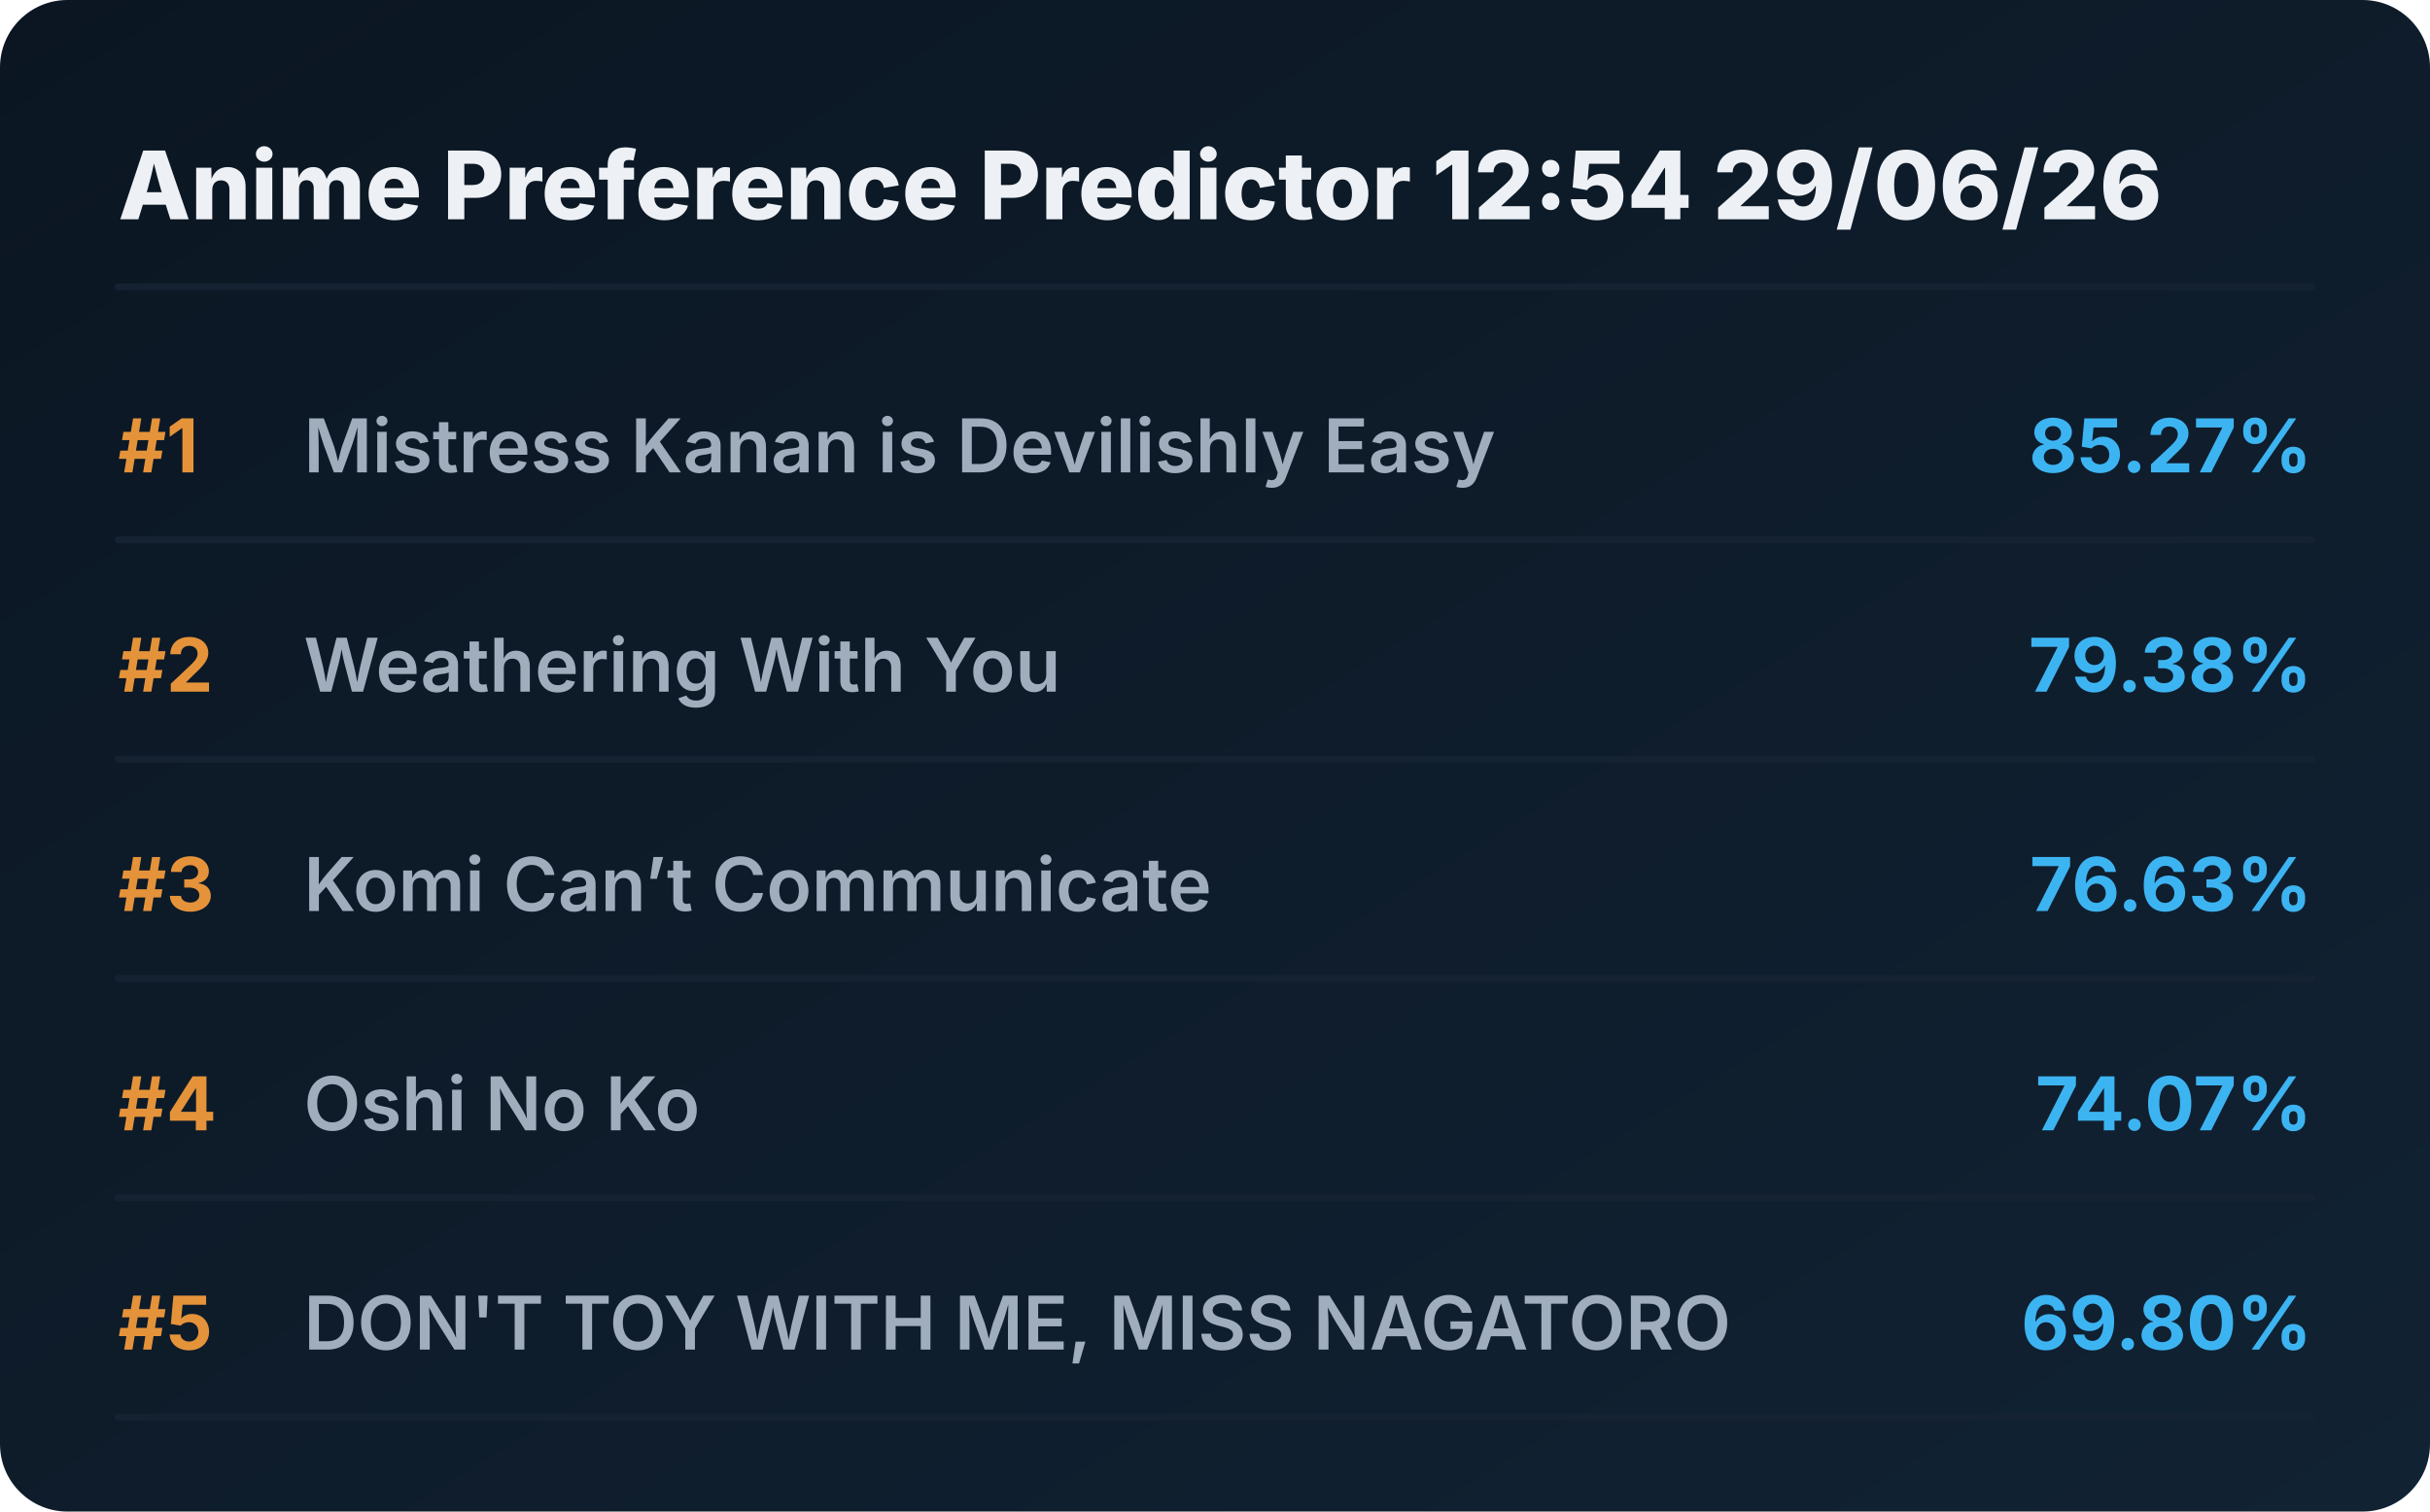
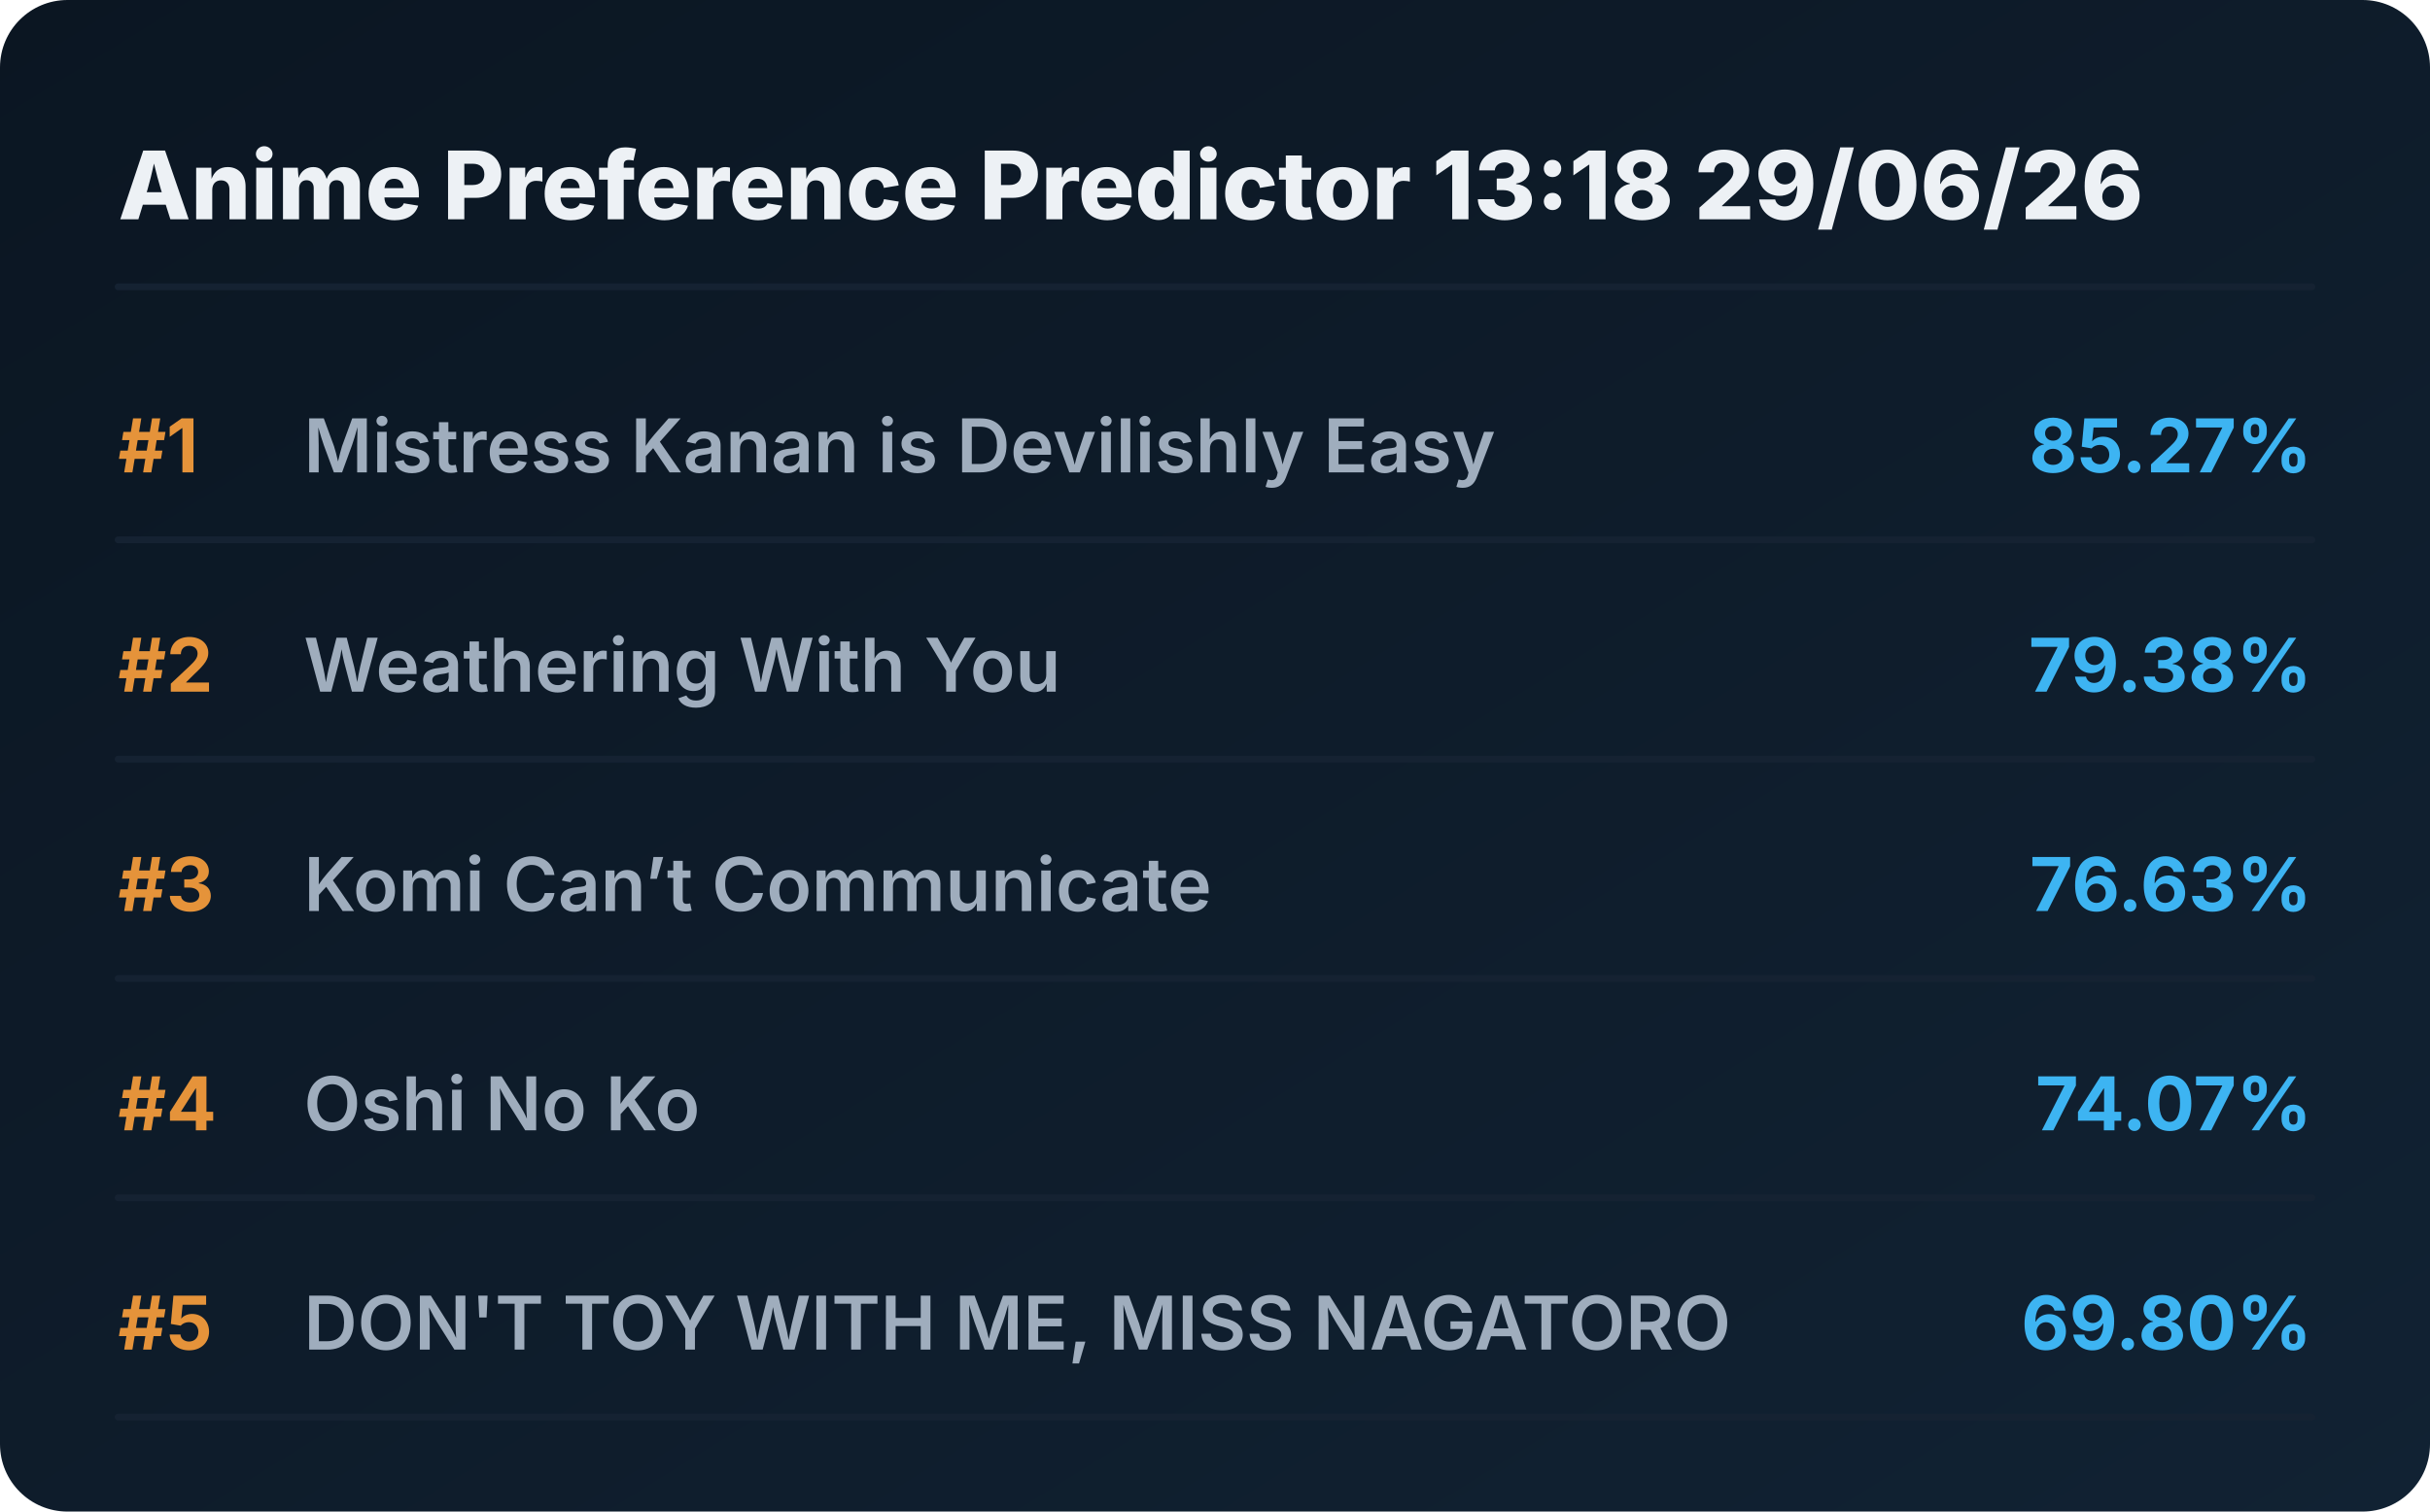
<svg xmlns="http://www.w3.org/2000/svg" viewBox="0 0 720 448" preserveAspectRatio="xMidYMid meet" style="width: 100%; height: auto; max-width: 720px;">
  <defs>
    <linearGradient id="boxGrad" x1="0%" y1="0%" x2="100%" y2="100%">
      <stop offset="0%" stop-color="#0b1622" />
      <stop offset="100%" stop-color="#112233" />
    </linearGradient>
    <clipPath id="titleClip">
      <rect x="90" y="0" width="510" height="100%" />
    </clipPath>
  </defs>
  <style>
    .bg { fill: url(#boxGrad); rx: 20px; }
    .header { font-family: 'Overpass', 'Inter', system-ui, sans-serif; font-weight: 800; font-size: 28px; fill: #edf1f5; }
    .rank { font-family: 'Overpass', 'Inter', system-ui, sans-serif; font-weight: 700; font-size: 22px; fill: #e5933a; }
    .title { font-family: 'Overpass', 'Inter', system-ui, sans-serif; font-weight: 600; font-size: 22px; fill: #9fadbd; }
    .score { font-family: 'Overpass', 'Inter', system-ui, sans-serif; font-weight: 700; font-size: 22px; fill: #3db4f2; }
    .line { stroke: #152232; stroke-width: 2; stroke-linecap: round; }
  </style>
  <rect class="bg" width="720" height="448" />
-   <text x="35" y="65" class="header">Anime Preference Predictor 12:54 29/06/26</text>
+   <text x="35" y="65" class="header">Anime Preference Predictor 13:18 29/06/26</text>
  <line x1="35" y1="85" x2="685" y2="85" class="line" />
  <g transform="translate(0, 0)">
    <text x="35" y="140" class="rank">#1</text>
    <text x="90" y="140" class="title">Mistress Kanan is Devilishly Easy</text>
    <text x="685" y="140" class="score" text-anchor="end">85.27%</text>
    <line x1="35" y1="160" x2="685" y2="160" class="line" />
  </g>
  <g transform="translate(0, 65)">
    <text x="35" y="140" class="rank">#2</text>
    <text x="90" y="140" class="title">Weathering With You</text>
    <text x="685" y="140" class="score" text-anchor="end">79.38%</text>
    <line x1="35" y1="160" x2="685" y2="160" class="line" />
  </g>
  <g transform="translate(0, 130)">
    <text x="35" y="140" class="rank">#3</text>
    <text x="90" y="140" class="title">Komi Can’t Communicate</text>
    <text x="685" y="140" class="score" text-anchor="end">76.63%</text>
    <line x1="35" y1="160" x2="685" y2="160" class="line" />
  </g>
  <g transform="translate(0, 195)">
    <text x="35" y="140" class="rank">#4</text>
    <text x="90" y="140" class="title">Oshi No Ko</text>
    <text x="685" y="140" class="score" text-anchor="end">74.07%</text>
    <line x1="35" y1="160" x2="685" y2="160" class="line" />
  </g>
  <g transform="translate(0, 260)">
    <text x="35" y="140" class="rank">#5</text>
    <text x="90" y="140" class="title">DON'T TOY WITH ME, MISS NAGATORO</text>
    <text x="685" y="140" class="score" text-anchor="end">69.80%</text>
    <line x1="35" y1="160" x2="685" y2="160" class="line" />
  </g>
</svg>
